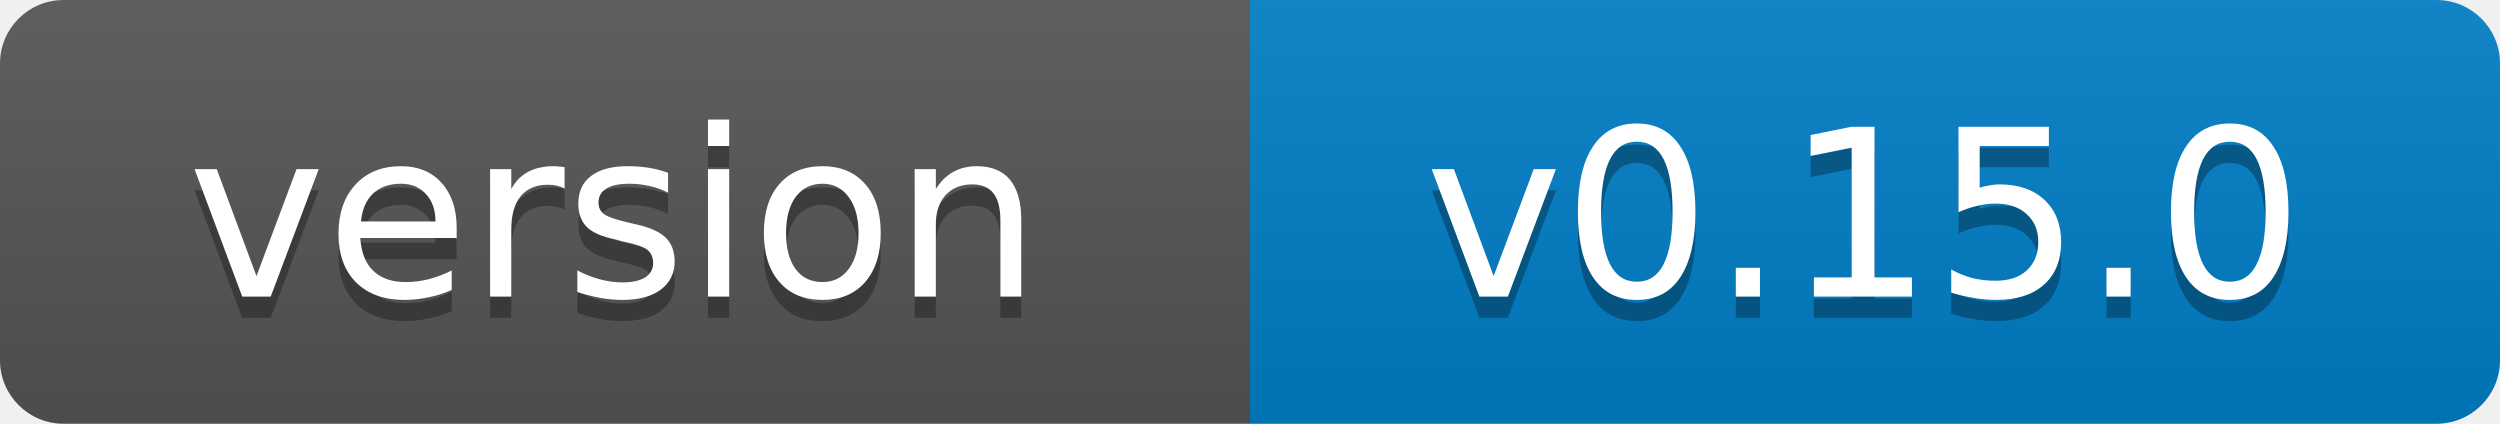
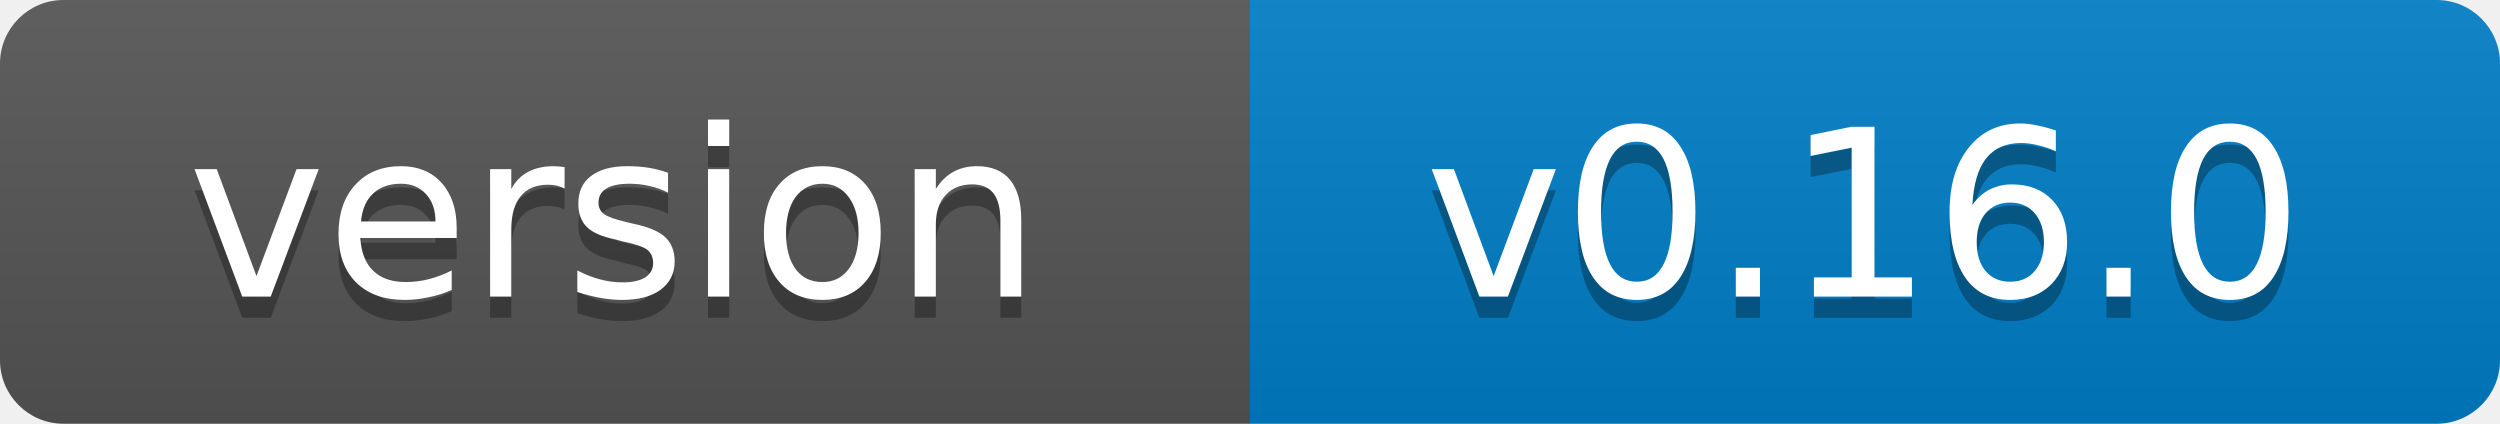
- <svg xmlns="http://www.w3.org/2000/svg" width="118" height="20" role="img" aria-label="version: v0.15.0">
+ <svg xmlns="http://www.w3.org/2000/svg" width="118" height="20" role="img" aria-label="version: v0.16.0">
  <linearGradient id="s" x2="0" y2="100%">
    <stop offset="0" stop-color="#bbb" stop-opacity=".1" />
    <stop offset="1" stop-opacity=".1" />
  </linearGradient>
  <clipPath id="r">
    <rect width="118" height="20" rx="3" fill="#fff" />
  </clipPath>
  <g clip-path="url(#r)">
    <rect width="59" height="20" fill="#555" />
    <rect x="59" width="59" height="20" fill="#007ec6" />
    <rect width="118" height="20" fill="url(#s)" />
  </g>
  <g fill="#fff" text-anchor="middle" font-family="Verdana,Geneva,DejaVu Sans,sans-serif" font-size="11">
    <text x="29" y="15" fill="#010101" fill-opacity=".3">version</text>
    <text x="29" y="14">version</text>
-     <text x="88" y="15" fill="#010101" fill-opacity=".3">v0.15.0</text>
-     <text x="88" y="14">v0.15.0</text>
+     <text x="88" y="15" fill="#010101" fill-opacity=".3">v0.16.0</text>
+     <text x="88" y="14">v0.16.0</text>
  </g>
</svg>
